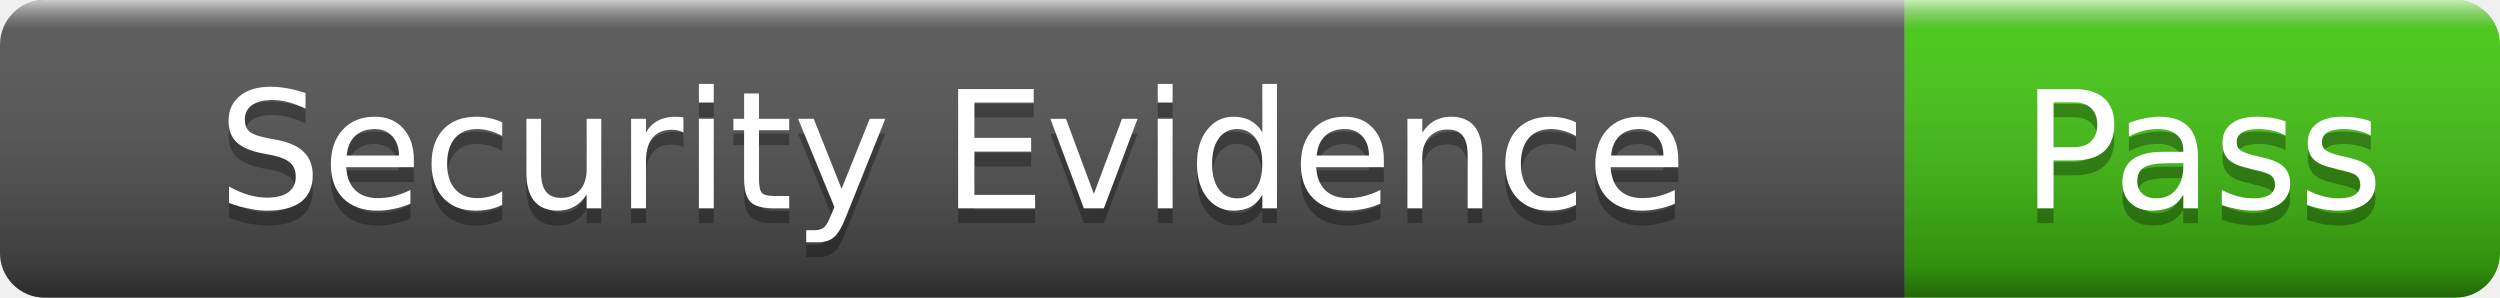
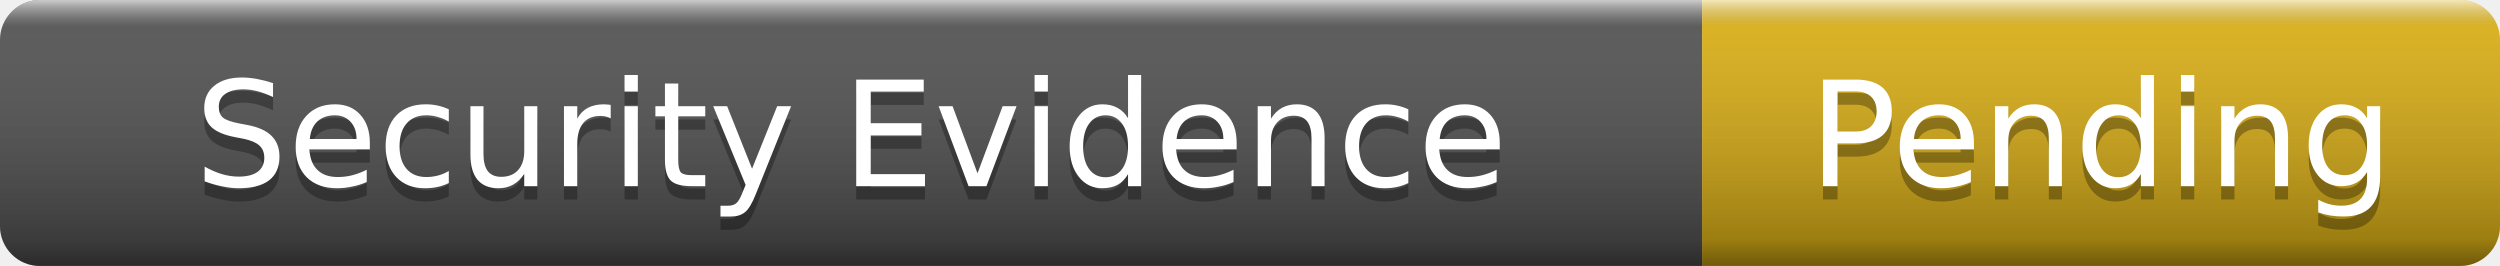
- <svg xmlns="http://www.w3.org/2000/svg" width="168" height="20" role="img" aria-label="Security Evidence: Pass">
+ <svg xmlns="http://www.w3.org/2000/svg" width="188" height="20" role="img" aria-label="Security Evidence: Pending">
  <linearGradient id="s" x2="0" y2="100%">
    <stop offset="0" stop-color="#fff" stop-opacity=".7" />
    <stop offset=".1" stop-color="#aaa" stop-opacity=".1" />
    <stop offset=".9" stop-color="#000" stop-opacity=".3" />
    <stop offset="1" stop-color="#000" stop-opacity=".5" />
  </linearGradient>
  <clipPath id="r">
-     <rect width="168" height="20" rx="3" />
+     <rect width="188" height="20" rx="3" />
  </clipPath>
  <g clip-path="url(#r)">
    <rect width="128" height="20" fill="#555" />
-     <rect x="128" width="40" height="20" fill="#4c1" />
-     <rect width="168" height="20" fill="url(#s)" />
+     <rect x="128" width="60" height="20" fill="#dfb317" />
+     <rect width="188" height="20" fill="url(#s)" />
  </g>
  <g fill="#fff" text-anchor="middle" font-family="Verdana,Geneva,DejaVu Sans,sans-serif" font-size="11">
    <text x="64" y="15" fill="#010101" fill-opacity=".3">Security Evidence</text>
    <text x="64" y="14">Security Evidence</text>
-     <text x="148" y="15" fill="#010101" fill-opacity=".3">Pass</text>
-     <text x="148" y="14">Pass</text>
+     <text x="158" y="15" fill="#010101" fill-opacity=".3">Pending</text>
+     <text x="158" y="14">Pending</text>
  </g>
</svg>
